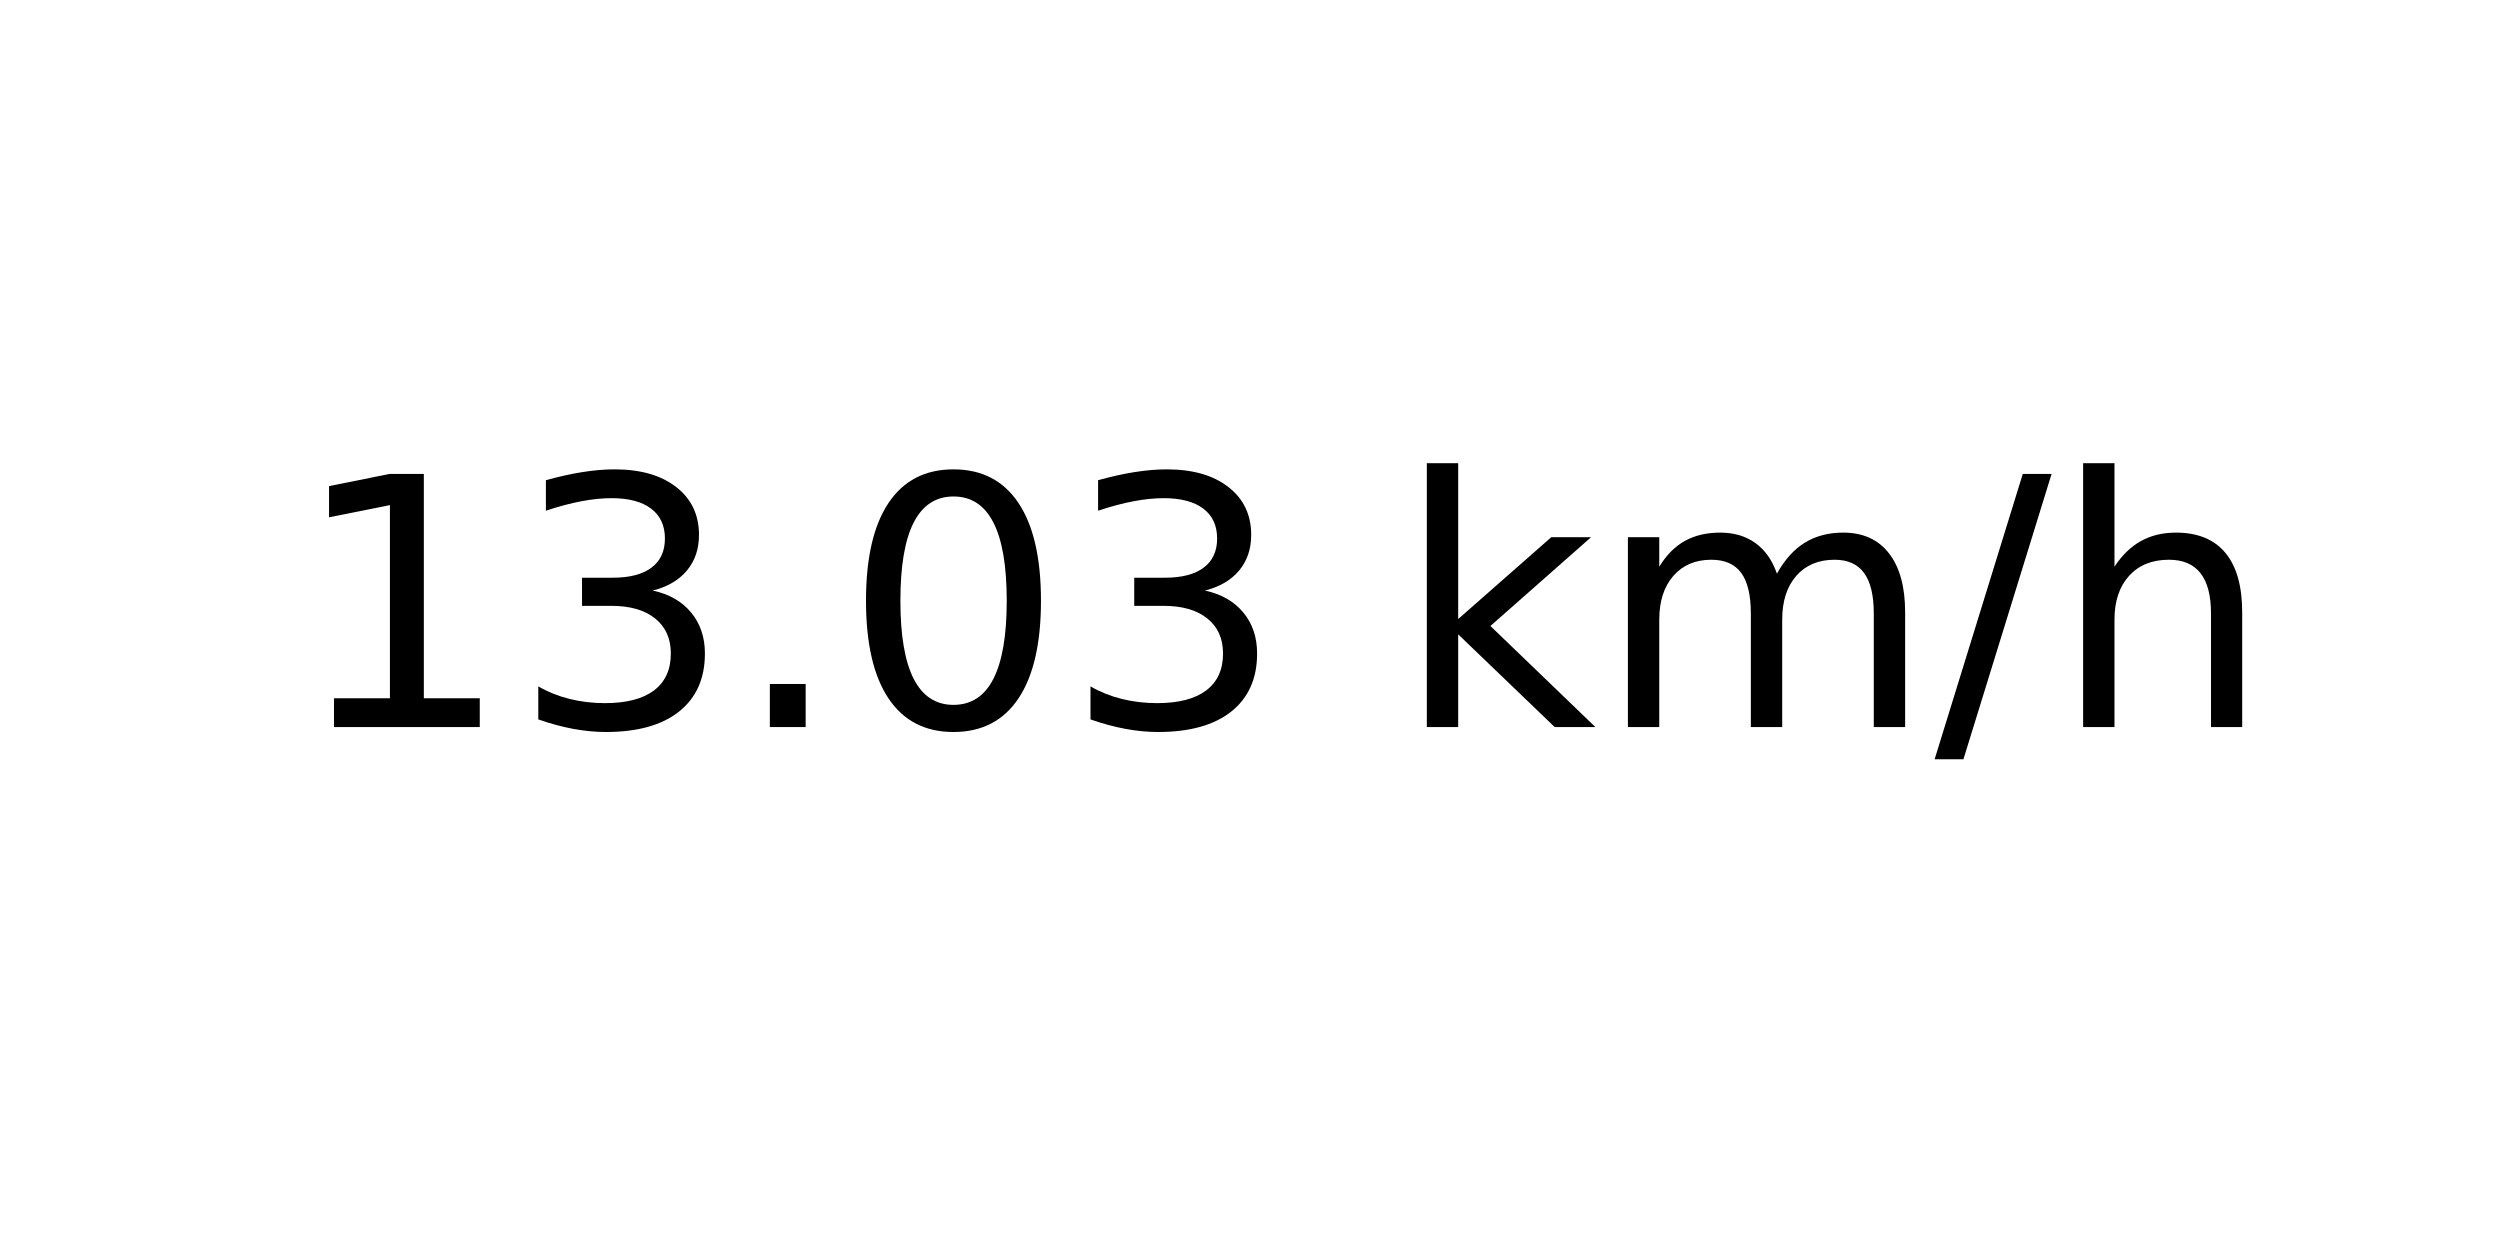
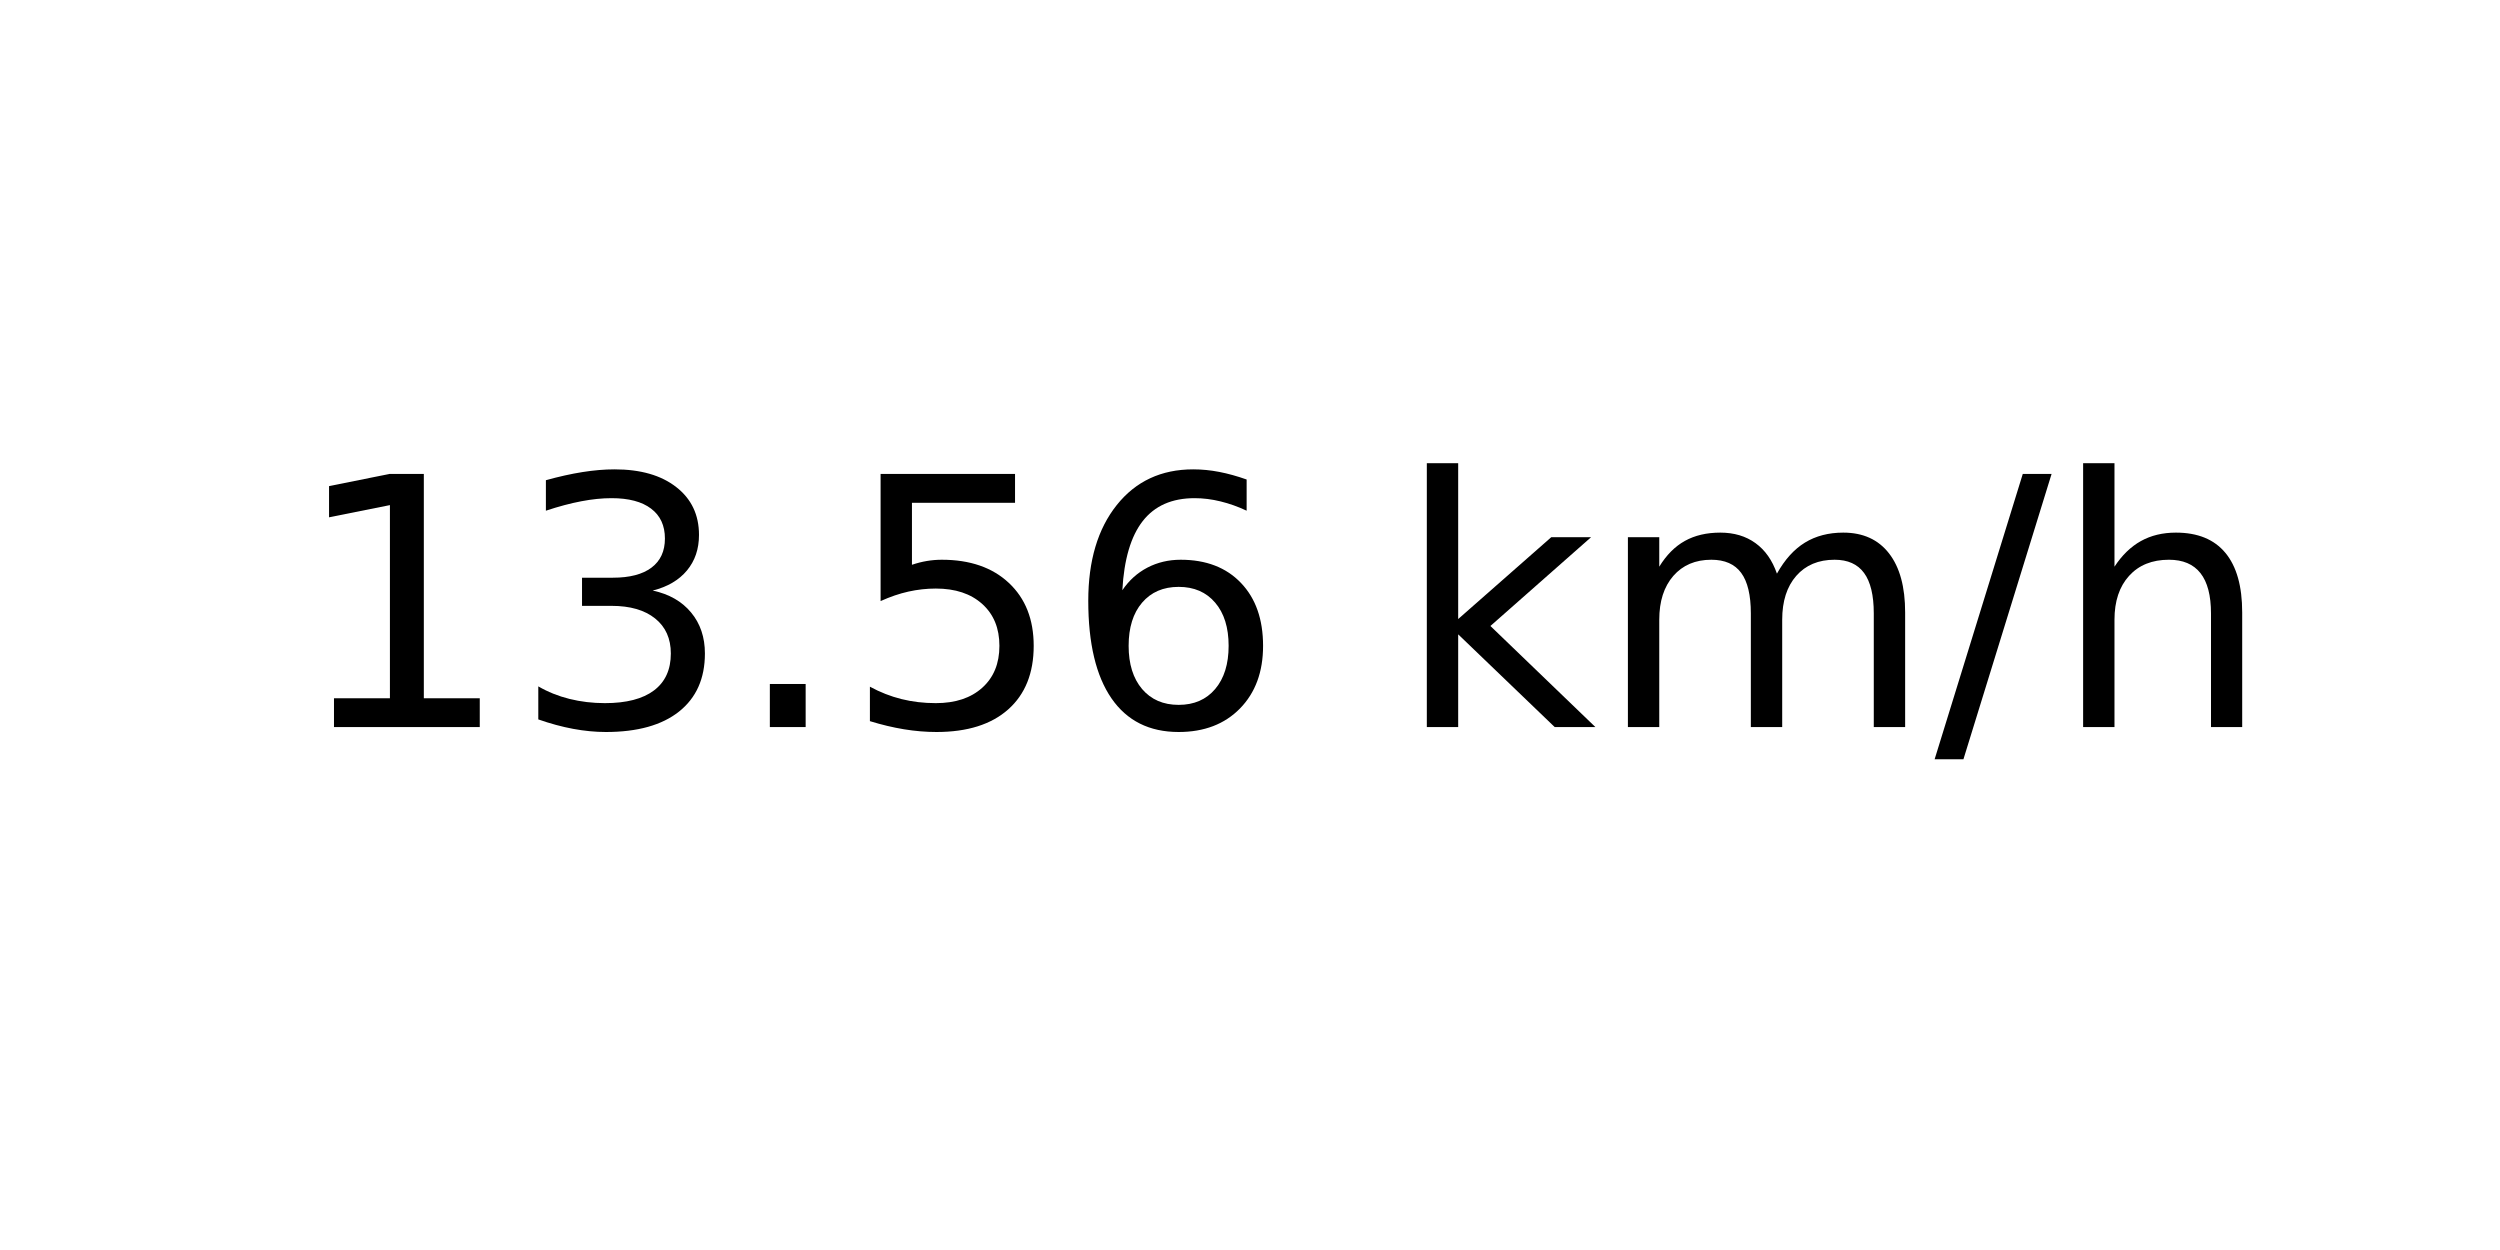
<svg xmlns="http://www.w3.org/2000/svg" xmlns:xlink="http://www.w3.org/1999/xlink" width="72pt" height="36pt" viewBox="0 0 72 36" version="1.1">
  <defs>
    <style type="text/css">*{stroke-linejoin: round; stroke-linecap: butt}</style>
  </defs>
  <g id="figure_1">
    <g id="axes_1">
      <g id="text_1">
        <g transform="translate(8.378125 20.93937) scale(0.1 -0.1)">
          <defs>
            <path id="DejaVuSans-31" d="M 794 531  L 1825 531  L 1825 4091  L 703 3866  L 703 4441  L 1819 4666  L 2450 4666  L 2450 531  L 3481 531  L 3481 0  L 794 0  L 794 531  z " transform="scale(0.015625)" />
            <path id="DejaVuSans-33" d="M 2597 2516  Q 3050 2419 3304 2112  Q 3559 1806 3559 1356  Q 3559 666 3084 287  Q 2609 -91 1734 -91  Q 1441 -91 1130 -33  Q 819 25 488 141  L 488 750  Q 750 597 1062 519  Q 1375 441 1716 441  Q 2309 441 2620 675  Q 2931 909 2931 1356  Q 2931 1769 2642 2001  Q 2353 2234 1838 2234  L 1294 2234  L 1294 2753  L 1863 2753  Q 2328 2753 2575 2939  Q 2822 3125 2822 3475  Q 2822 3834 2567 4026  Q 2313 4219 1838 4219  Q 1578 4219 1281 4162  Q 984 4106 628 3988  L 628 4550  Q 988 4650 1302 4700  Q 1616 4750 1894 4750  Q 2613 4750 3031 4423  Q 3450 4097 3450 3541  Q 3450 3153 3228 2886  Q 3006 2619 2597 2516  z " transform="scale(0.015625)" />
            <path id="DejaVuSans-2e" d="M 684 794  L 1344 794  L 1344 0  L 684 0  L 684 794  z " transform="scale(0.015625)" />
-             <path id="DejaVuSans-30" d="M 2034 4250  Q 1547 4250 1301 3770  Q 1056 3291 1056 2328  Q 1056 1369 1301 889  Q 1547 409 2034 409  Q 2525 409 2770 889  Q 3016 1369 3016 2328  Q 3016 3291 2770 3770  Q 2525 4250 2034 4250  z M 2034 4750  Q 2819 4750 3233 4129  Q 3647 3509 3647 2328  Q 3647 1150 3233 529  Q 2819 -91 2034 -91  Q 1250 -91 836 529  Q 422 1150 422 2328  Q 422 3509 836 4129  Q 1250 4750 2034 4750  z " transform="scale(0.015625)" />
+             <path id="DejaVuSans-35" d="M 691 4666  L 3169 4666  L 3169 4134  L 1269 4134  L 1269 2991  Q 1406 3038 1543 3061  Q 1681 3084 1819 3084  Q 2600 3084 3056 2656  Q 3513 2228 3513 1497  Q 3513 744 3044 326  Q 2575 -91 1722 -91  Q 1428 -91 1123 -41  Q 819 9 494 109  L 494 744  Q 775 591 1075 516  Q 1375 441 1709 441  Q 2250 441 2565 725  Q 2881 1009 2881 1497  Q 2881 1984 2565 2268  Q 2250 2553 1709 2553  Q 1456 2553 1204 2497  Q 953 2441 691 2322  L 691 4666  z " transform="scale(0.015625)" />
+             <path id="DejaVuSans-36" d="M 2113 2584  Q 1688 2584 1439 2293  Q 1191 2003 1191 1497  Q 1191 994 1439 701  Q 1688 409 2113 409  Q 2538 409 2786 701  Q 3034 994 3034 1497  Q 3034 2003 2786 2293  Q 2538 2584 2113 2584  z M 3366 4563  L 3366 3988  Q 3128 4100 2886 4159  Q 2644 4219 2406 4219  Q 1781 4219 1451 3797  Q 1122 3375 1075 2522  Q 1259 2794 1537 2939  Q 1816 3084 2150 3084  Q 2853 3084 3261 2657  Q 3669 2231 3669 1497  Q 3669 778 3244 343  Q 2819 -91 2113 -91  Q 1303 -91 875 529  Q 447 1150 447 2328  Q 447 3434 972 4092  Q 1497 4750 2381 4750  Q 2619 4750 2861 4703  Q 3103 4656 3366 4563  z " transform="scale(0.015625)" />
            <path id="DejaVuSans-20" transform="scale(0.015625)" />
            <path id="DejaVuSans-6b" d="M 581 4863  L 1159 4863  L 1159 1991  L 2875 3500  L 3609 3500  L 1753 1863  L 3688 0  L 2938 0  L 1159 1709  L 1159 0  L 581 0  L 581 4863  z " transform="scale(0.015625)" />
            <path id="DejaVuSans-6d" d="M 3328 2828  Q 3544 3216 3844 3400  Q 4144 3584 4550 3584  Q 5097 3584 5394 3201  Q 5691 2819 5691 2113  L 5691 0  L 5113 0  L 5113 2094  Q 5113 2597 4934 2840  Q 4756 3084 4391 3084  Q 3944 3084 3684 2787  Q 3425 2491 3425 1978  L 3425 0  L 2847 0  L 2847 2094  Q 2847 2600 2669 2842  Q 2491 3084 2119 3084  Q 1678 3084 1418 2786  Q 1159 2488 1159 1978  L 1159 0  L 581 0  L 581 3500  L 1159 3500  L 1159 2956  Q 1356 3278 1631 3431  Q 1906 3584 2284 3584  Q 2666 3584 2933 3390  Q 3200 3197 3328 2828  z " transform="scale(0.015625)" />
            <path id="DejaVuSans-2f" d="M 1625 4666  L 2156 4666  L 531 -594  L 0 -594  L 1625 4666  z " transform="scale(0.015625)" />
            <path id="DejaVuSans-68" d="M 3513 2113  L 3513 0  L 2938 0  L 2938 2094  Q 2938 2591 2744 2837  Q 2550 3084 2163 3084  Q 1697 3084 1428 2787  Q 1159 2491 1159 1978  L 1159 0  L 581 0  L 581 4863  L 1159 4863  L 1159 2956  Q 1366 3272 1645 3428  Q 1925 3584 2291 3584  Q 2894 3584 3203 3211  Q 3513 2838 3513 2113  z " transform="scale(0.015625)" />
          </defs>
          <use xlink:href="#DejaVuSans-31" />
          <use xlink:href="#DejaVuSans-33" x="63.623" />
          <use xlink:href="#DejaVuSans-2e" x="127.246" />
-           <use xlink:href="#DejaVuSans-30" x="159.033" />
-           <use xlink:href="#DejaVuSans-33" x="222.656" />
+           <use xlink:href="#DejaVuSans-35" x="159.033" />
+           <use xlink:href="#DejaVuSans-36" x="222.656" />
          <use xlink:href="#DejaVuSans-20" x="286.279" />
          <use xlink:href="#DejaVuSans-6b" x="318.066" />
          <use xlink:href="#DejaVuSans-6d" x="375.977" />
          <use xlink:href="#DejaVuSans-2f" x="473.389" />
          <use xlink:href="#DejaVuSans-68" x="507.08" />
        </g>
      </g>
    </g>
  </g>
</svg>
